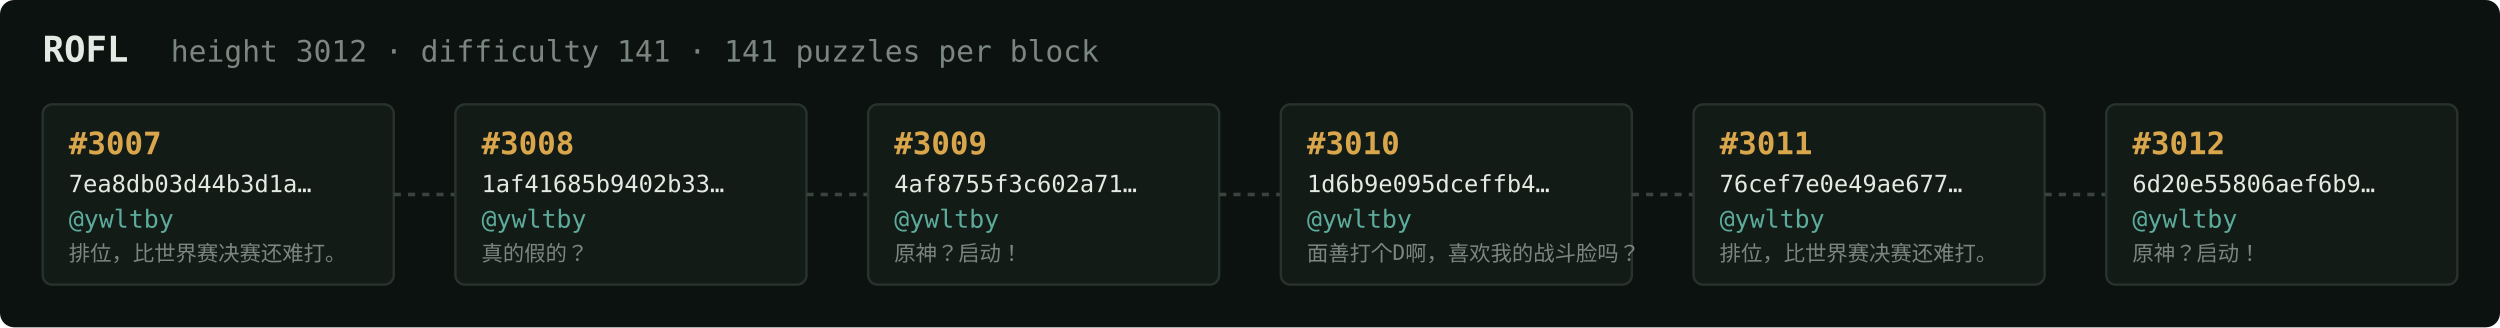
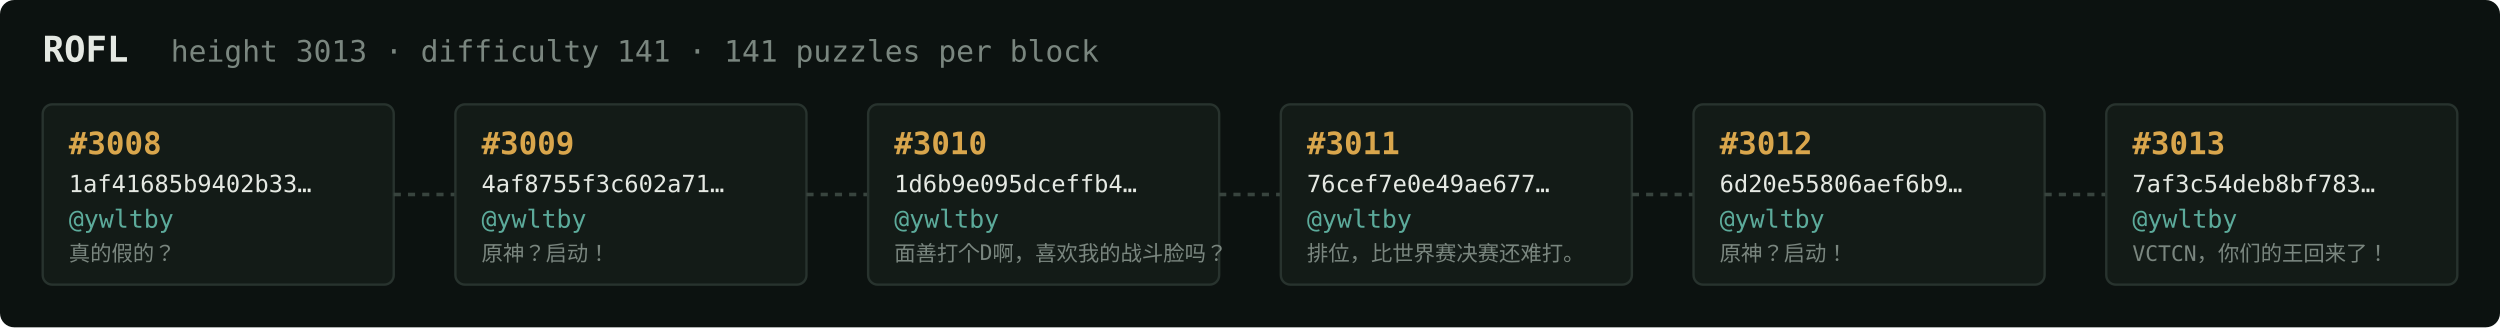
<svg xmlns="http://www.w3.org/2000/svg" width="1054" height="138" viewBox="0 0 1054 138" font-family="ui-monospace,SFMono-Regular,Menlo,monospace">
  <rect fill="#0c1210" width="1054" height="138" rx="6" />
  <text x="18" y="26" fill="#e5e9e3" font-size="15" font-weight="700">ROFL</text>
-   <text x="72" y="26" fill="#7a867f" font-size="12.5">height 3012 · difficulty 141 · 141 puzzles per block</text>
+   <text x="72" y="26" fill="#7a867f" font-size="12.5">height 3013 · difficulty 141 · 141 puzzles per block</text>
  <rect x="18" y="44" width="148" height="76" rx="4" fill="#131b17" stroke="#28332e" stroke-width="1" />
-   <text x="29" y="65" fill="#d9a64c" font-size="13" font-weight="700">#3007</text>
-   <text x="29" y="81" fill="#e5e9e3" font-size="10">7ea8db03d44b3d1a…</text>
+   <text x="29" y="65" fill="#d9a64c" font-size="13" font-weight="700">#3008</text>
+   <text x="29" y="81" fill="#e5e9e3" font-size="10">1af41685b9402b33…</text>
  <text x="29" y="96" fill="#5cab9b" font-size="10.5">@ywltby</text>
-   <text x="29" y="110" fill="#7a867f" font-size="9">排位，比世界赛决赛还难打。</text>
+   <text x="29" y="110" fill="#7a867f" font-size="9">真的假的？</text>
  <line x1="166" y1="82.0" x2="192" y2="82.0" stroke="#38443e" stroke-width="1.5" stroke-dasharray="3 3" />
  <rect x="192" y="44" width="148" height="76" rx="4" fill="#131b17" stroke="#28332e" stroke-width="1" />
-   <text x="203" y="65" fill="#d9a64c" font-size="13" font-weight="700">#3008</text>
-   <text x="203" y="81" fill="#e5e9e3" font-size="10">1af41685b9402b33…</text>
+   <text x="203" y="65" fill="#d9a64c" font-size="13" font-weight="700">#3009</text>
+   <text x="203" y="81" fill="#e5e9e3" font-size="10">4af8755f3c602a71…</text>
  <text x="203" y="96" fill="#5cab9b" font-size="10.5">@ywltby</text>
-   <text x="203" y="110" fill="#7a867f" font-size="9">真的假的？</text>
+   <text x="203" y="110" fill="#7a867f" font-size="9">原神？启动！</text>
  <line x1="340" y1="82.0" x2="366" y2="82.0" stroke="#38443e" stroke-width="1.5" stroke-dasharray="3 3" />
  <rect x="366" y="44" width="148" height="76" rx="4" fill="#131b17" stroke="#28332e" stroke-width="1" />
-   <text x="377" y="65" fill="#d9a64c" font-size="13" font-weight="700">#3009</text>
-   <text x="377" y="81" fill="#e5e9e3" font-size="10">4af8755f3c602a71…</text>
+   <text x="377" y="65" fill="#d9a64c" font-size="13" font-weight="700">#3010</text>
+   <text x="377" y="81" fill="#e5e9e3" font-size="10">1d6b9e095dceffb4…</text>
  <text x="377" y="96" fill="#5cab9b" font-size="10.5">@ywltby</text>
-   <text x="377" y="110" fill="#7a867f" font-size="9">原神？启动！</text>
+   <text x="377" y="110" fill="#7a867f" font-size="9">面善打个D啊，喜欢我的战斗脸吗？</text>
  <line x1="514" y1="82.0" x2="540" y2="82.0" stroke="#38443e" stroke-width="1.5" stroke-dasharray="3 3" />
  <rect x="540" y="44" width="148" height="76" rx="4" fill="#131b17" stroke="#28332e" stroke-width="1" />
-   <text x="551" y="65" fill="#d9a64c" font-size="13" font-weight="700">#3010</text>
-   <text x="551" y="81" fill="#e5e9e3" font-size="10">1d6b9e095dceffb4…</text>
+   <text x="551" y="65" fill="#d9a64c" font-size="13" font-weight="700">#3011</text>
+   <text x="551" y="81" fill="#e5e9e3" font-size="10">76cef7e0e49ae677…</text>
  <text x="551" y="96" fill="#5cab9b" font-size="10.5">@ywltby</text>
-   <text x="551" y="110" fill="#7a867f" font-size="9">面善打个D啊，喜欢我的战斗脸吗？</text>
+   <text x="551" y="110" fill="#7a867f" font-size="9">排位，比世界赛决赛还难打。</text>
  <line x1="688" y1="82.0" x2="714" y2="82.0" stroke="#38443e" stroke-width="1.5" stroke-dasharray="3 3" />
  <rect x="714" y="44" width="148" height="76" rx="4" fill="#131b17" stroke="#28332e" stroke-width="1" />
-   <text x="725" y="65" fill="#d9a64c" font-size="13" font-weight="700">#3011</text>
-   <text x="725" y="81" fill="#e5e9e3" font-size="10">76cef7e0e49ae677…</text>
+   <text x="725" y="65" fill="#d9a64c" font-size="13" font-weight="700">#3012</text>
+   <text x="725" y="81" fill="#e5e9e3" font-size="10">6d20e55806aef6b9…</text>
  <text x="725" y="96" fill="#5cab9b" font-size="10.5">@ywltby</text>
-   <text x="725" y="110" fill="#7a867f" font-size="9">排位，比世界赛决赛还难打。</text>
+   <text x="725" y="110" fill="#7a867f" font-size="9">原神？启动！</text>
  <line x1="862" y1="82.0" x2="888" y2="82.0" stroke="#38443e" stroke-width="1.5" stroke-dasharray="3 3" />
  <rect x="888" y="44" width="148" height="76" rx="4" fill="#131b17" stroke="#28332e" stroke-width="1" />
-   <text x="899" y="65" fill="#d9a64c" font-size="13" font-weight="700">#3012</text>
-   <text x="899" y="81" fill="#e5e9e3" font-size="10">6d20e55806aef6b9…</text>
+   <text x="899" y="65" fill="#d9a64c" font-size="13" font-weight="700">#3013</text>
+   <text x="899" y="81" fill="#e5e9e3" font-size="10">7af3c54deb8bf783…</text>
  <text x="899" y="96" fill="#5cab9b" font-size="10.5">@ywltby</text>
-   <text x="899" y="110" fill="#7a867f" font-size="9">原神？启动！</text>
+   <text x="899" y="110" fill="#7a867f" font-size="9">VCTCN，你们的王回来了！</text>
</svg>
